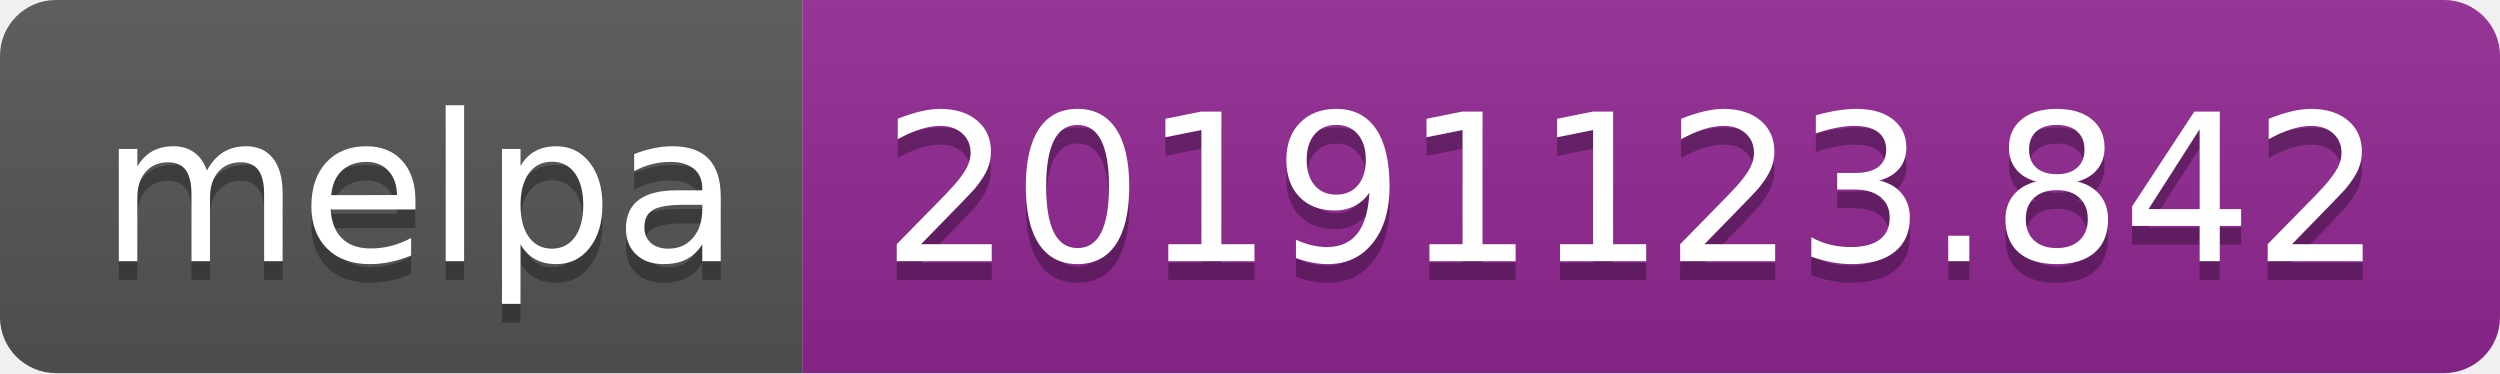
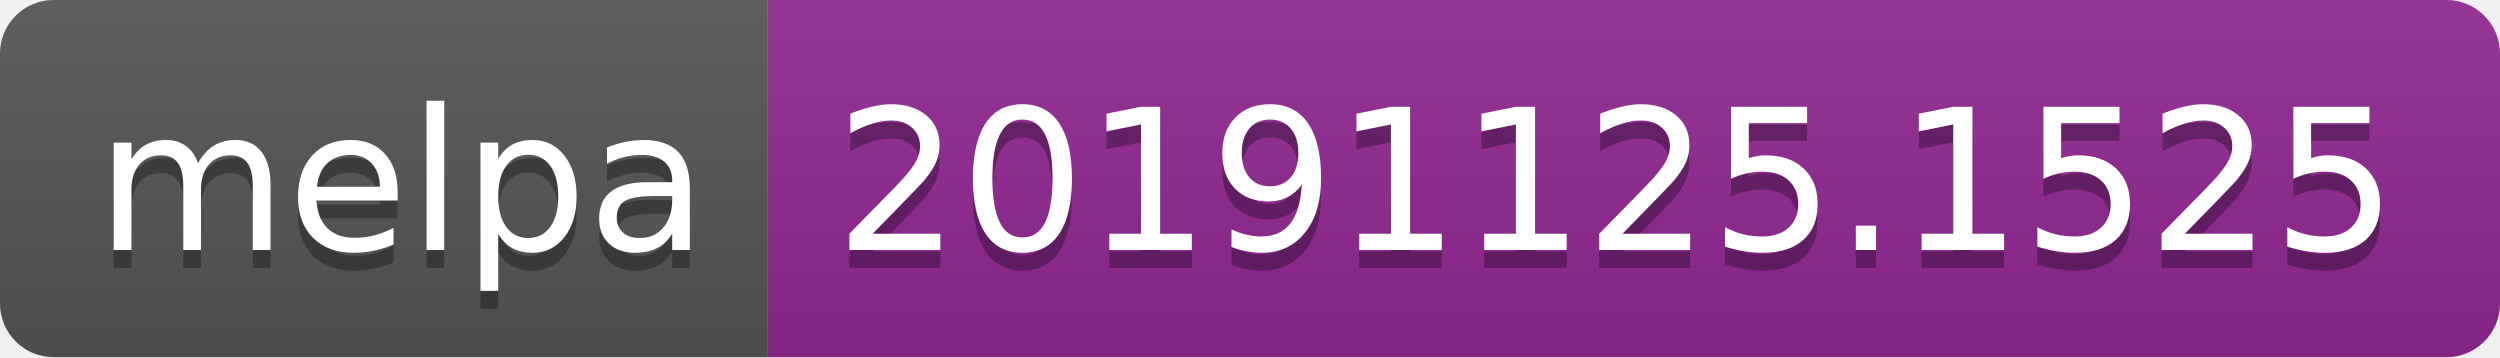
- <svg xmlns="http://www.w3.org/2000/svg" width="134" height="20">
+ <svg xmlns="http://www.w3.org/2000/svg" width="140" height="20">
  <linearGradient id="b" x2="0" y2="100%">
    <stop offset="0" stop-color="#bbb" stop-opacity=".1" />
    <stop offset="1" stop-opacity=".1" />
  </linearGradient>
  <clipPath id="a">
-     <rect width="134" height="20" rx="3" fill="#fff" />
+     <rect width="140" height="20" rx="3" fill="#fff" />
  </clipPath>
  <g clip-path="url(#a)">
    <path fill="#555" d="M0 0h43v20H0z" />
-     <path fill="#922793" d="M43 0h91v20H43z" />
-     <path fill="url(#b)" d="M0 0h134v20H0z" />
+     <path fill="#922793" d="M43 0h97v20H43z" />
+     <path fill="url(#b)" d="M0 0h140v20H0z" />
  </g>
  <g fill="#fff" text-anchor="middle" font-family="DejaVu Sans,Verdana,Geneva,sans-serif" font-size="110">
    <text x="225" y="150" fill="#010101" fill-opacity=".3" transform="scale(.1)" textLength="330">melpa</text>
    <text x="225" y="140" transform="scale(.1)" textLength="330">melpa</text>
-     <text x="875" y="150" fill="#010101" fill-opacity=".3" transform="scale(.1)" textLength="810">20191123.842</text>
-     <text x="875" y="140" transform="scale(.1)" textLength="810">20191123.842</text>
+     <text x="905" y="150" fill="#010101" fill-opacity=".3" transform="scale(.1)" textLength="870">20191125.1525</text>
+     <text x="905" y="140" transform="scale(.1)" textLength="870">20191125.1525</text>
  </g>
</svg>
